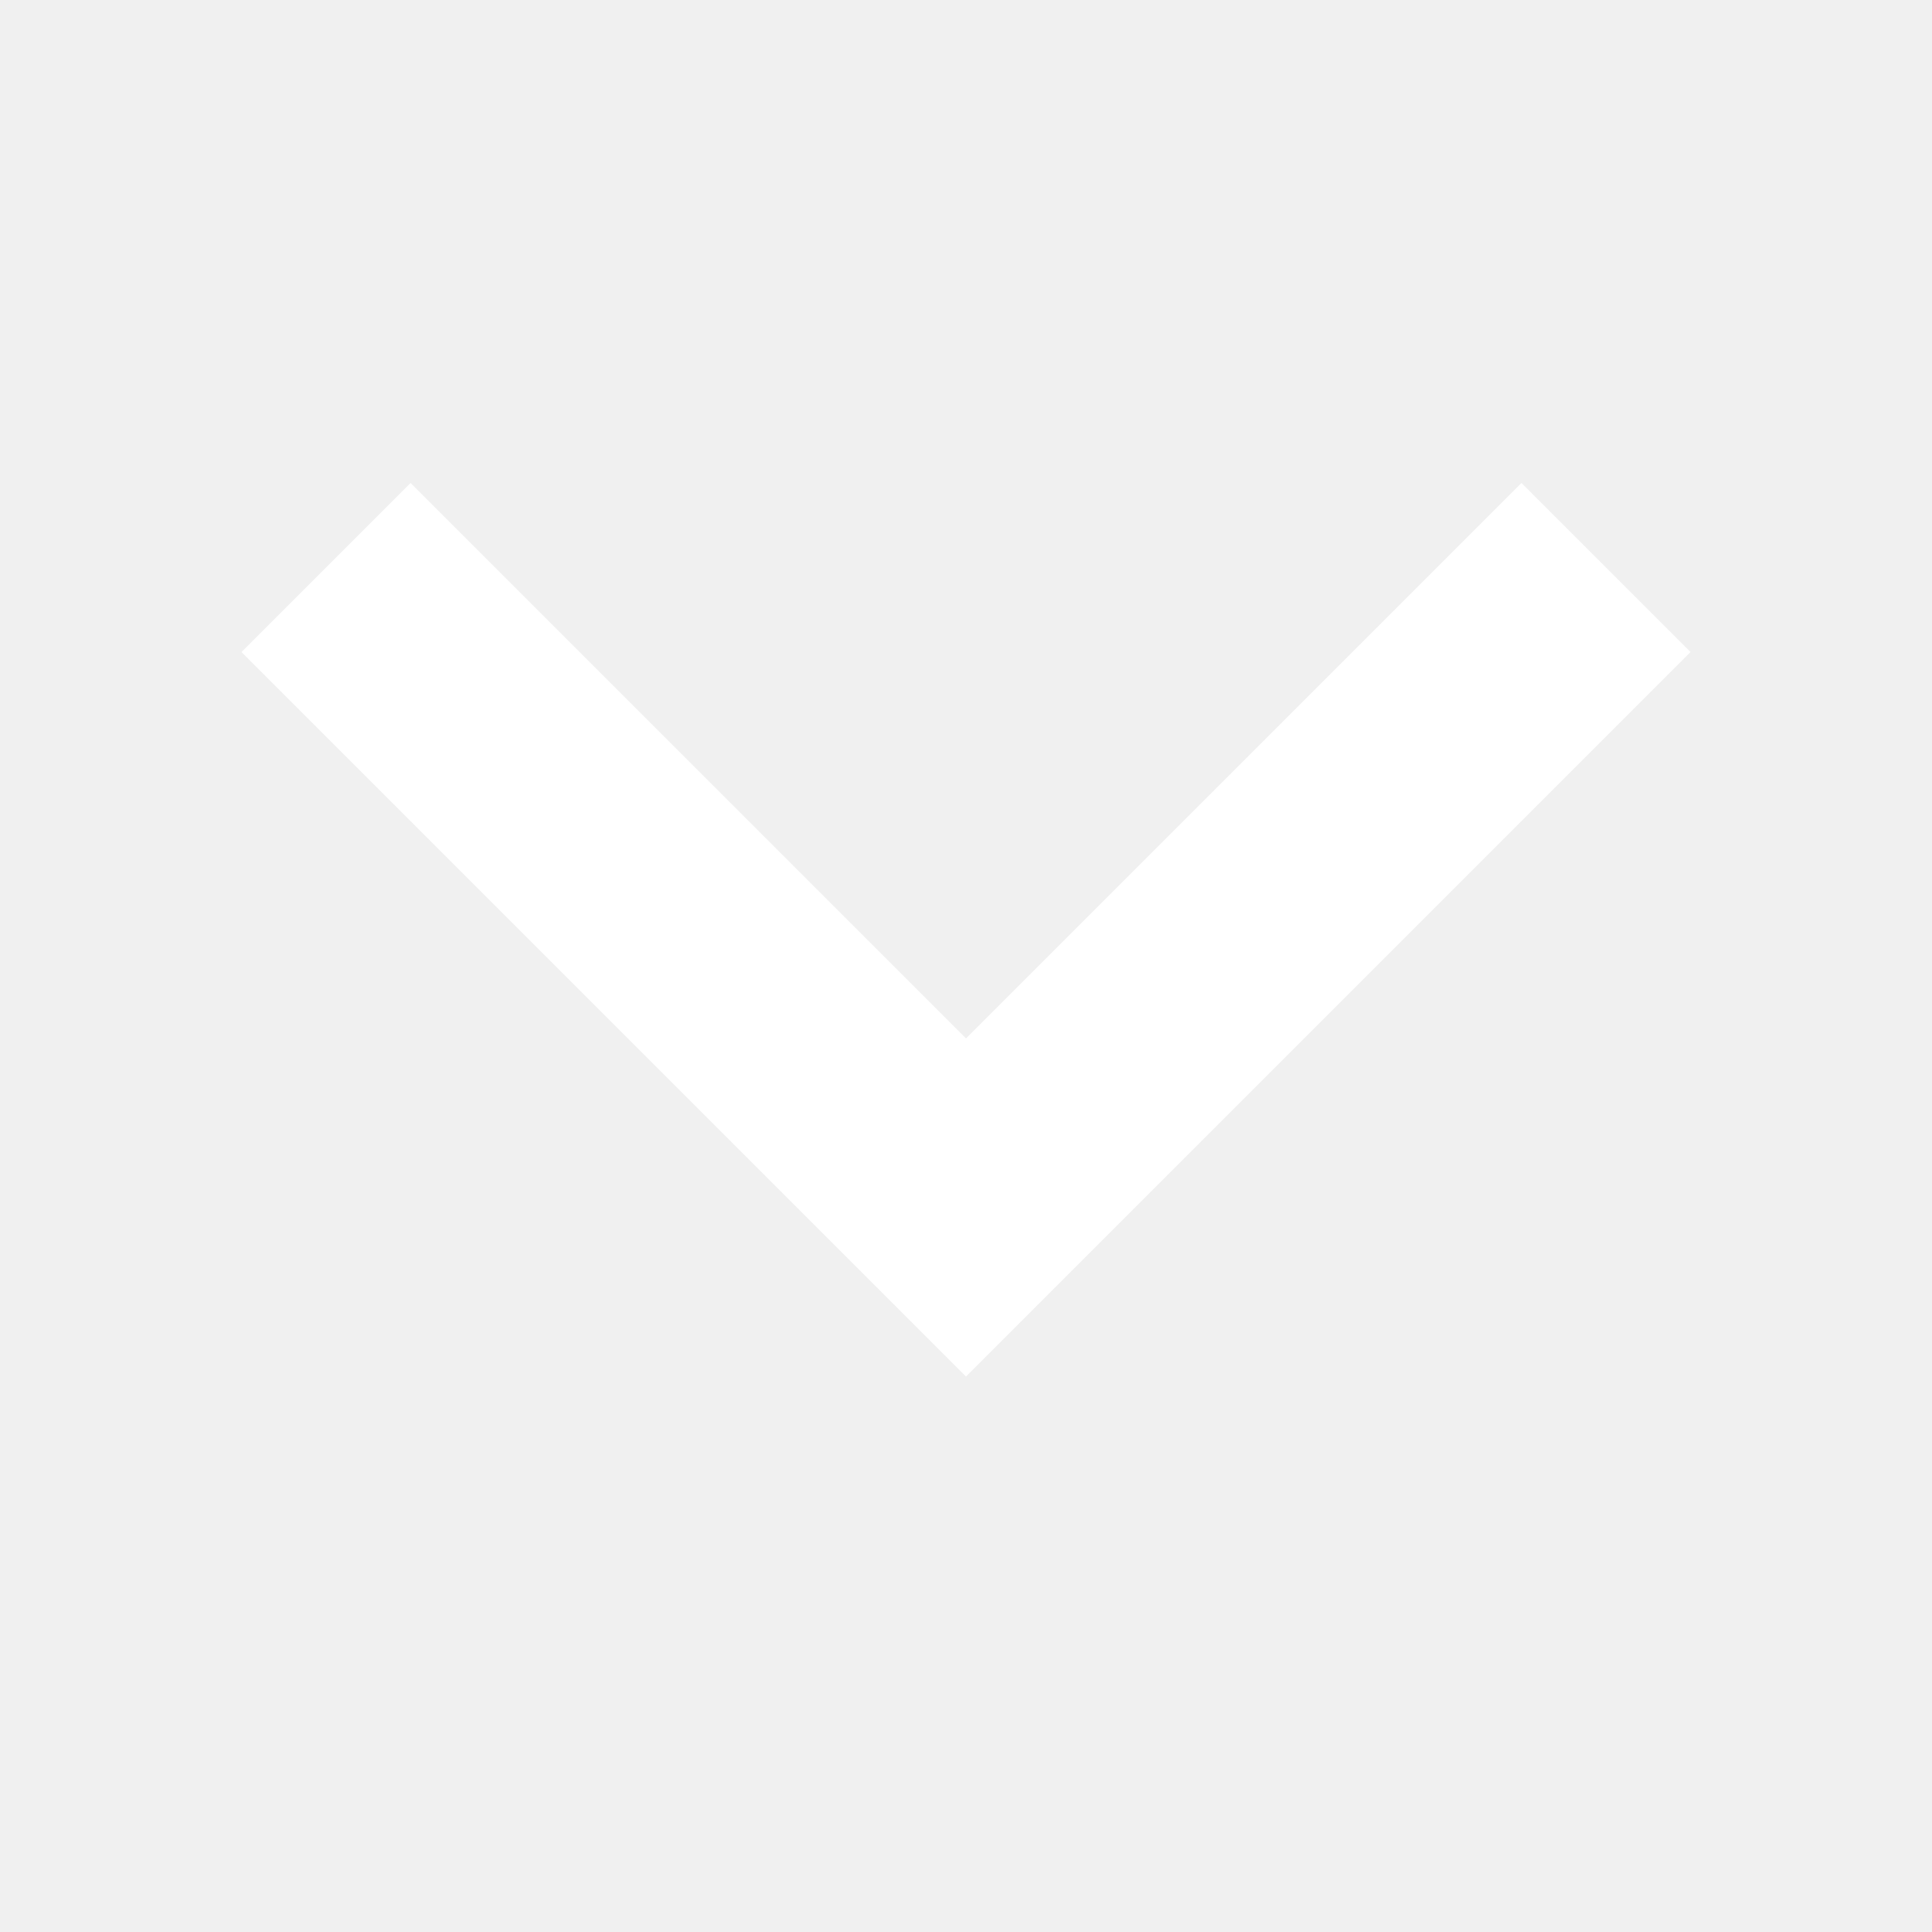
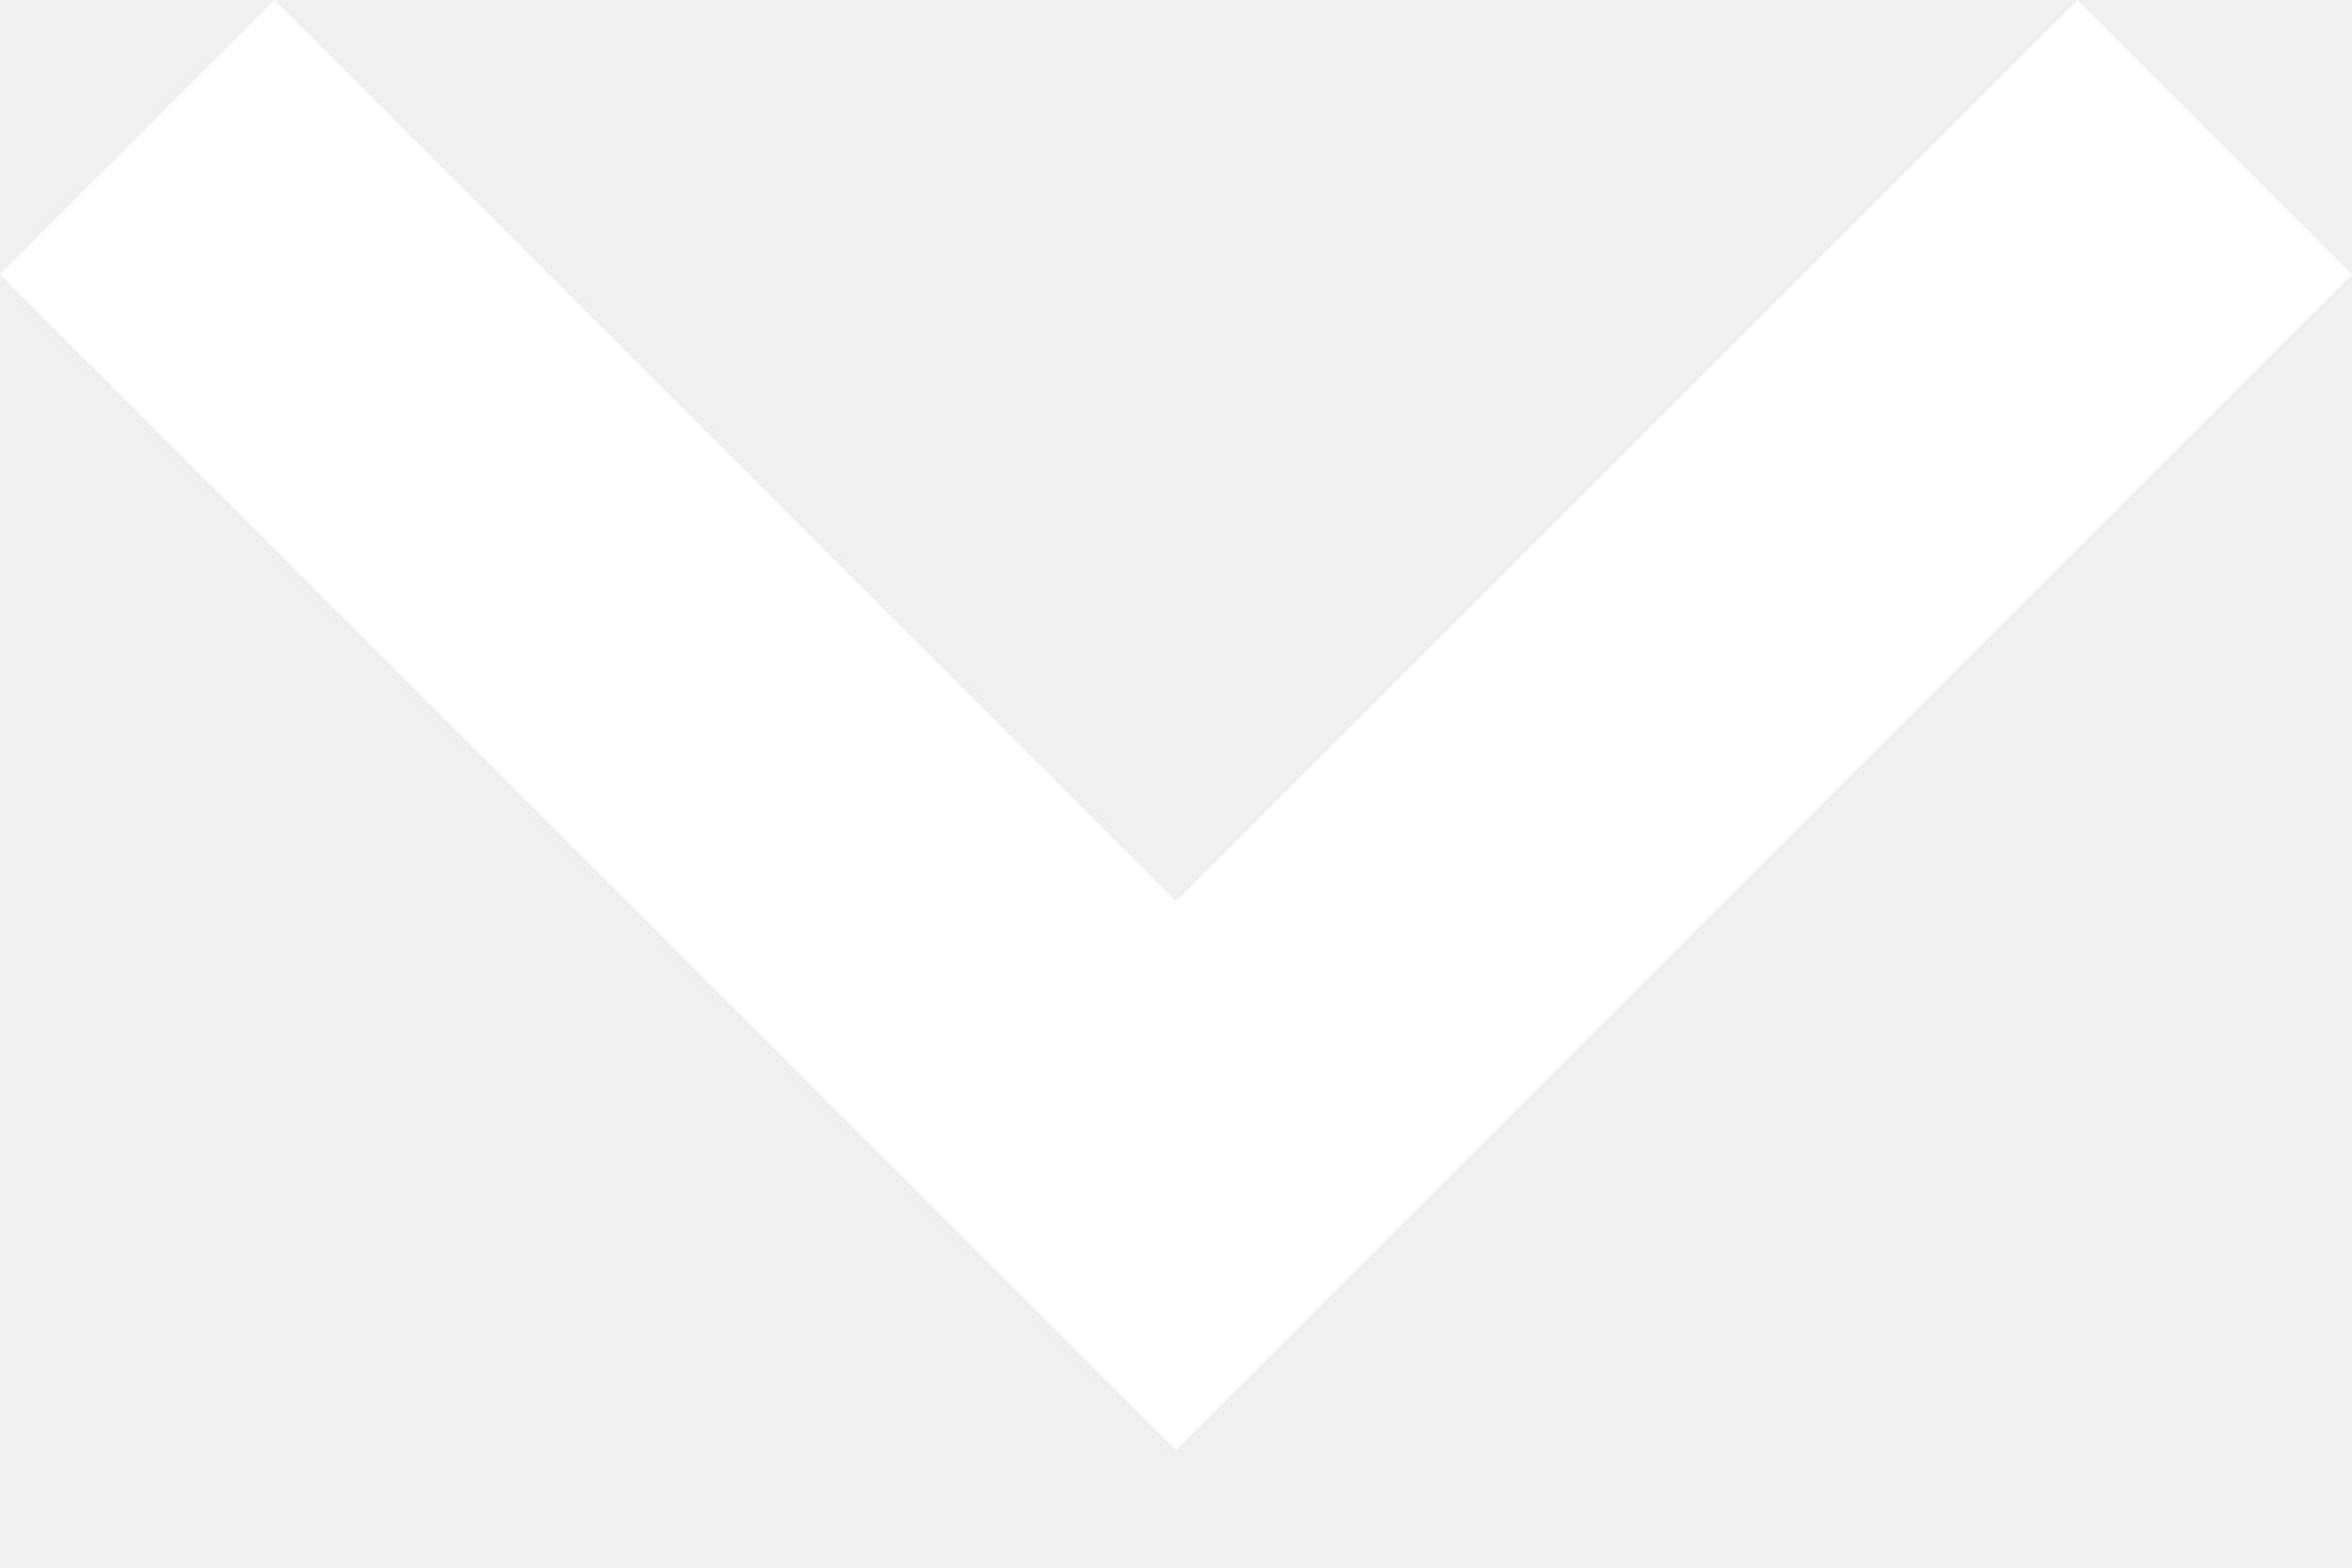
- <svg xmlns="http://www.w3.org/2000/svg" width="16" height="16" viewBox="0 0 16 16" fill="none">
-   <path d="M8 11.4L14 5.4L12.6 4L8 8.6L3.4 4L2 5.4L8 11.4Z" fill="white" />
+ <svg xmlns="http://www.w3.org/2000/svg" width="12" height="8" viewBox="0 0 12 8" fill="none">
+   <path d="M6 7.4L12 1.4L10.6 0L6 4.6L1.4 0L1.43051e-06 1.4L6 7.4Z" fill="white" />
</svg>
